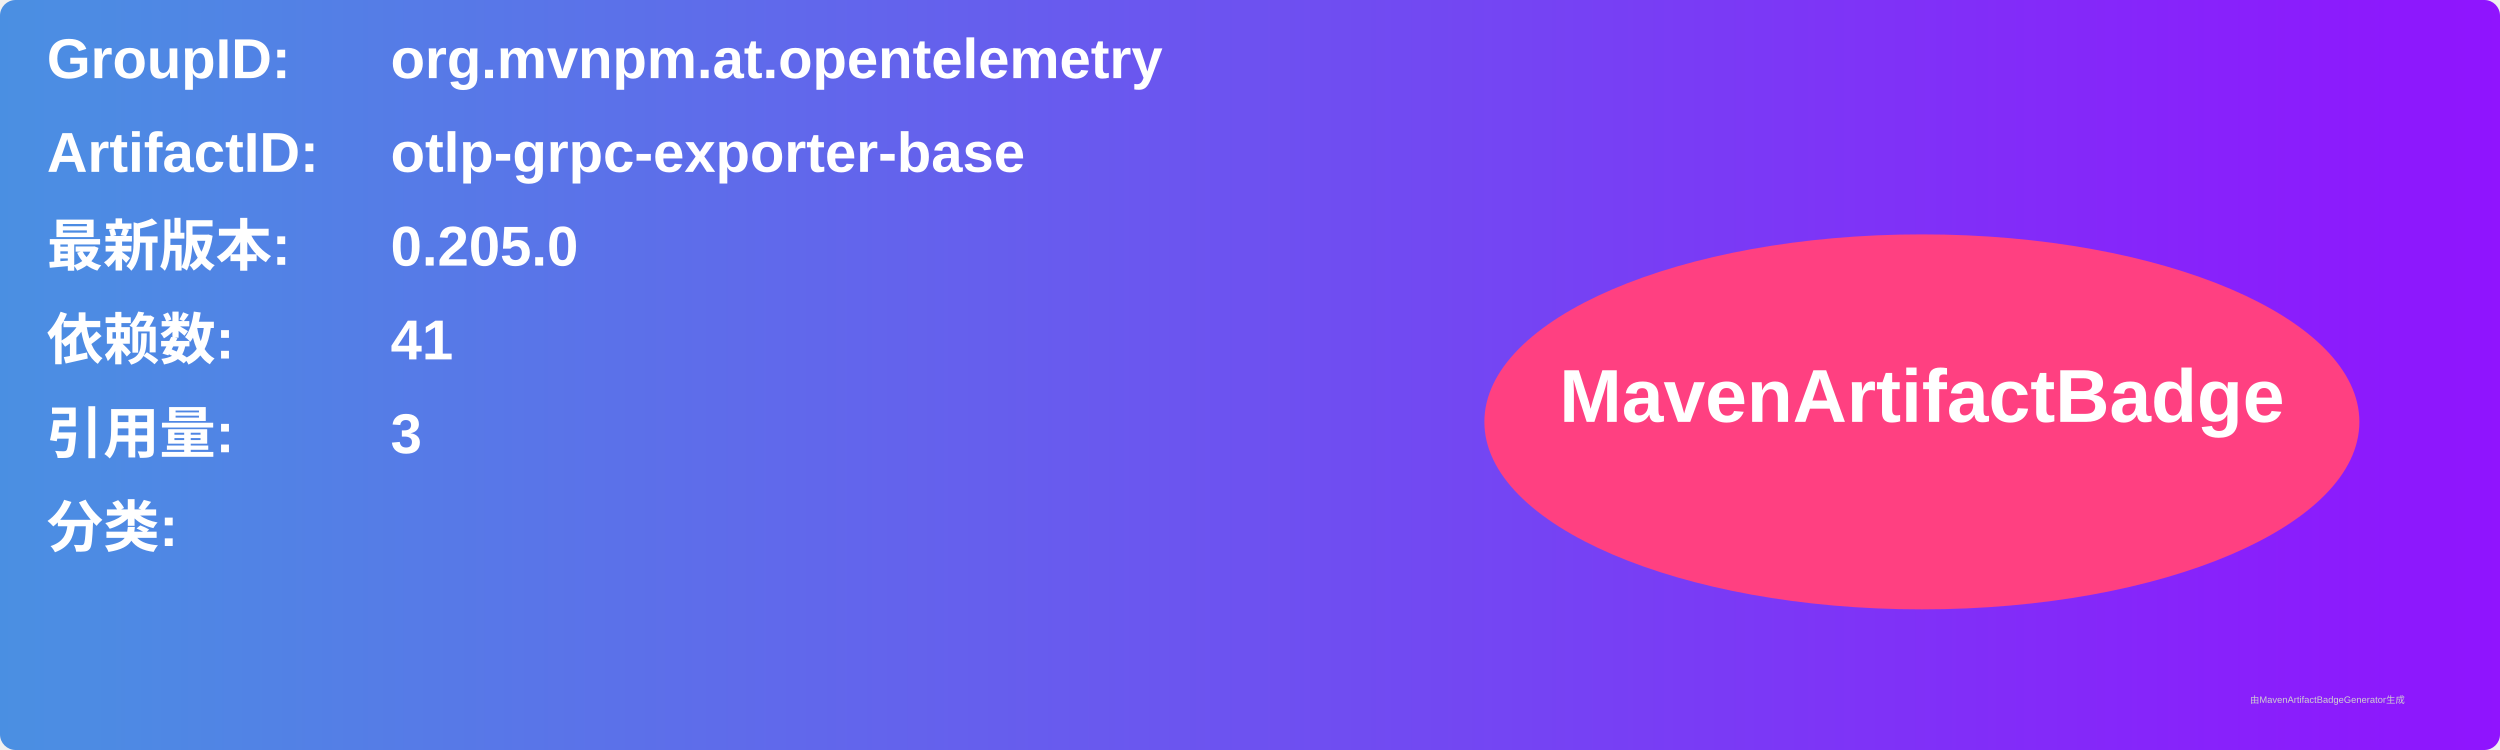
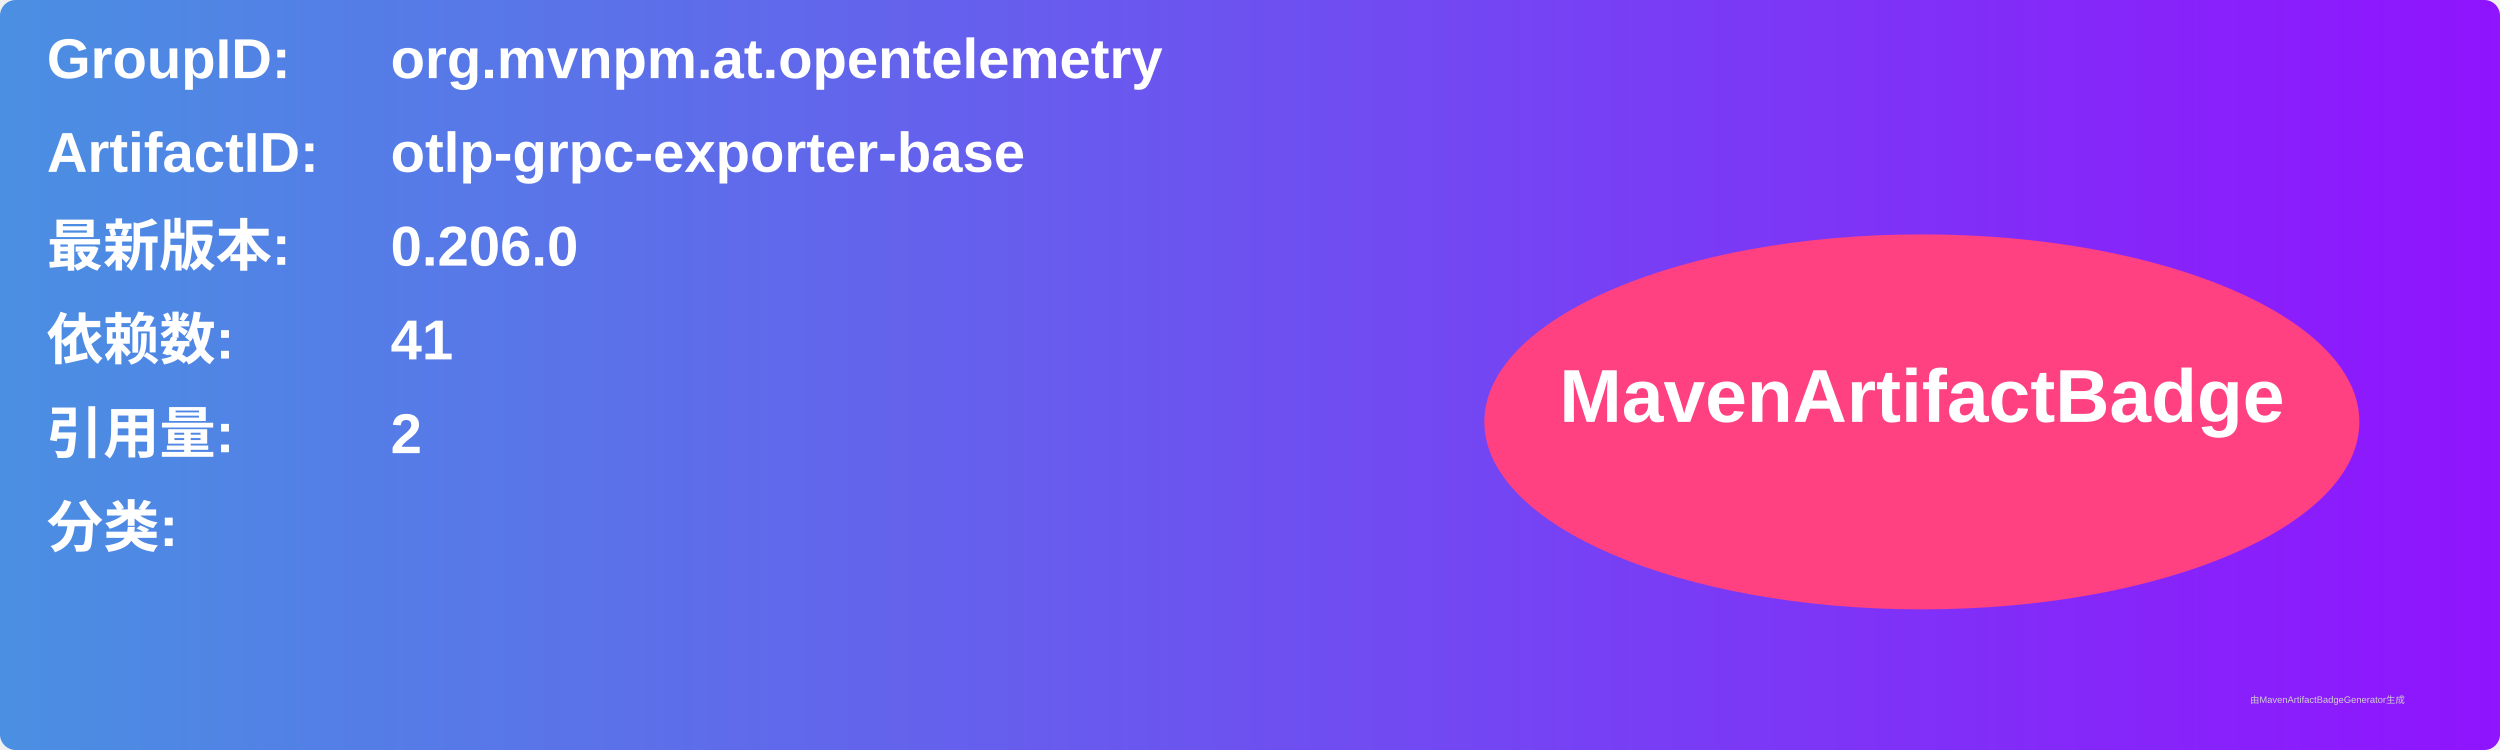
<svg xmlns="http://www.w3.org/2000/svg" width="800" height="240" viewBox="0 0 800 240">
  <linearGradient id="grad" x1="0%" y1="0%" x2="100%" y2="0%">
    <stop offset="0%" stop-color="#4a90e2" />
    <stop offset="100%" stop-color="#9013fe" />
  </linearGradient>
  <rect width="100%" height="100%" rx="5" ry="5" fill="url(#grad)" />
  <g transform="translate(15, 15)">
    <text x="0" y="10" font-family="Arial" font-size="18" fill="white" font-weight="bold" width="260">GroupID:</text>
    <text x="110" y="10" font-family="Arial" font-size="18" fill="white" font-weight="bold" width="460">org.mvnpm.at.opentelemetry</text>
    <text x="0" y="40" font-family="Arial" font-size="18" fill="white" font-weight="bold" width="260">ArtifactID:</text>
    <text x="110" y="40" font-family="Arial" font-size="18" fill="white" font-weight="bold" width="460">otlp-grpc-exporter-base</text>
    <text x="0" y="70" font-family="Arial" font-size="18" fill="white" font-weight="bold">最新版本:</text>
    <text x="110" y="70" font-family="Arial" font-size="18" fill="white" font-weight="bold">
-       <tspan font-weight="bold">0.205.0</tspan>
+       <tspan font-weight="bold">0.206.0</tspan>
    </text>
    <text x="0" y="100" font-family="Arial" font-size="18" fill="white" font-weight="bold">依赖数: </text>
    <text x="110" y="100" font-family="Arial" font-size="18" fill="white">
      <tspan font-weight="bold">41</tspan>
    </text>
    <text x="0" y="130" font-family="Arial" font-size="18" fill="white" font-weight="bold">引用量: </text>
    <text x="110" y="130" font-family="Arial" font-size="18" fill="white">
-       <tspan font-weight="bold">3</tspan>
+       <tspan font-weight="bold">2</tspan>
    </text>
    <text x="0" y="160" font-family="Arial" font-size="18" fill="white" font-weight="bold">分类:</text>
    <text x="10" y="190" font-family="Arial" font-size="10" fill="white">
      <tspan font-weight="bold" />
    </text>
    <ellipse cx="600" cy="120" rx="140" ry="60" fill="#ff4081" />
    <text x="600" y="120" text-anchor="middle" font-family="Arial" font-size="24" fill="white" font-weight="bold">MavenArtifactBadge</text>
  </g>
  <text x="720" y="225" font-family="Arial" font-size="3" fill="#d0d0d0">由MavenArtifactBadgeGenerator生成</text>
</svg>
